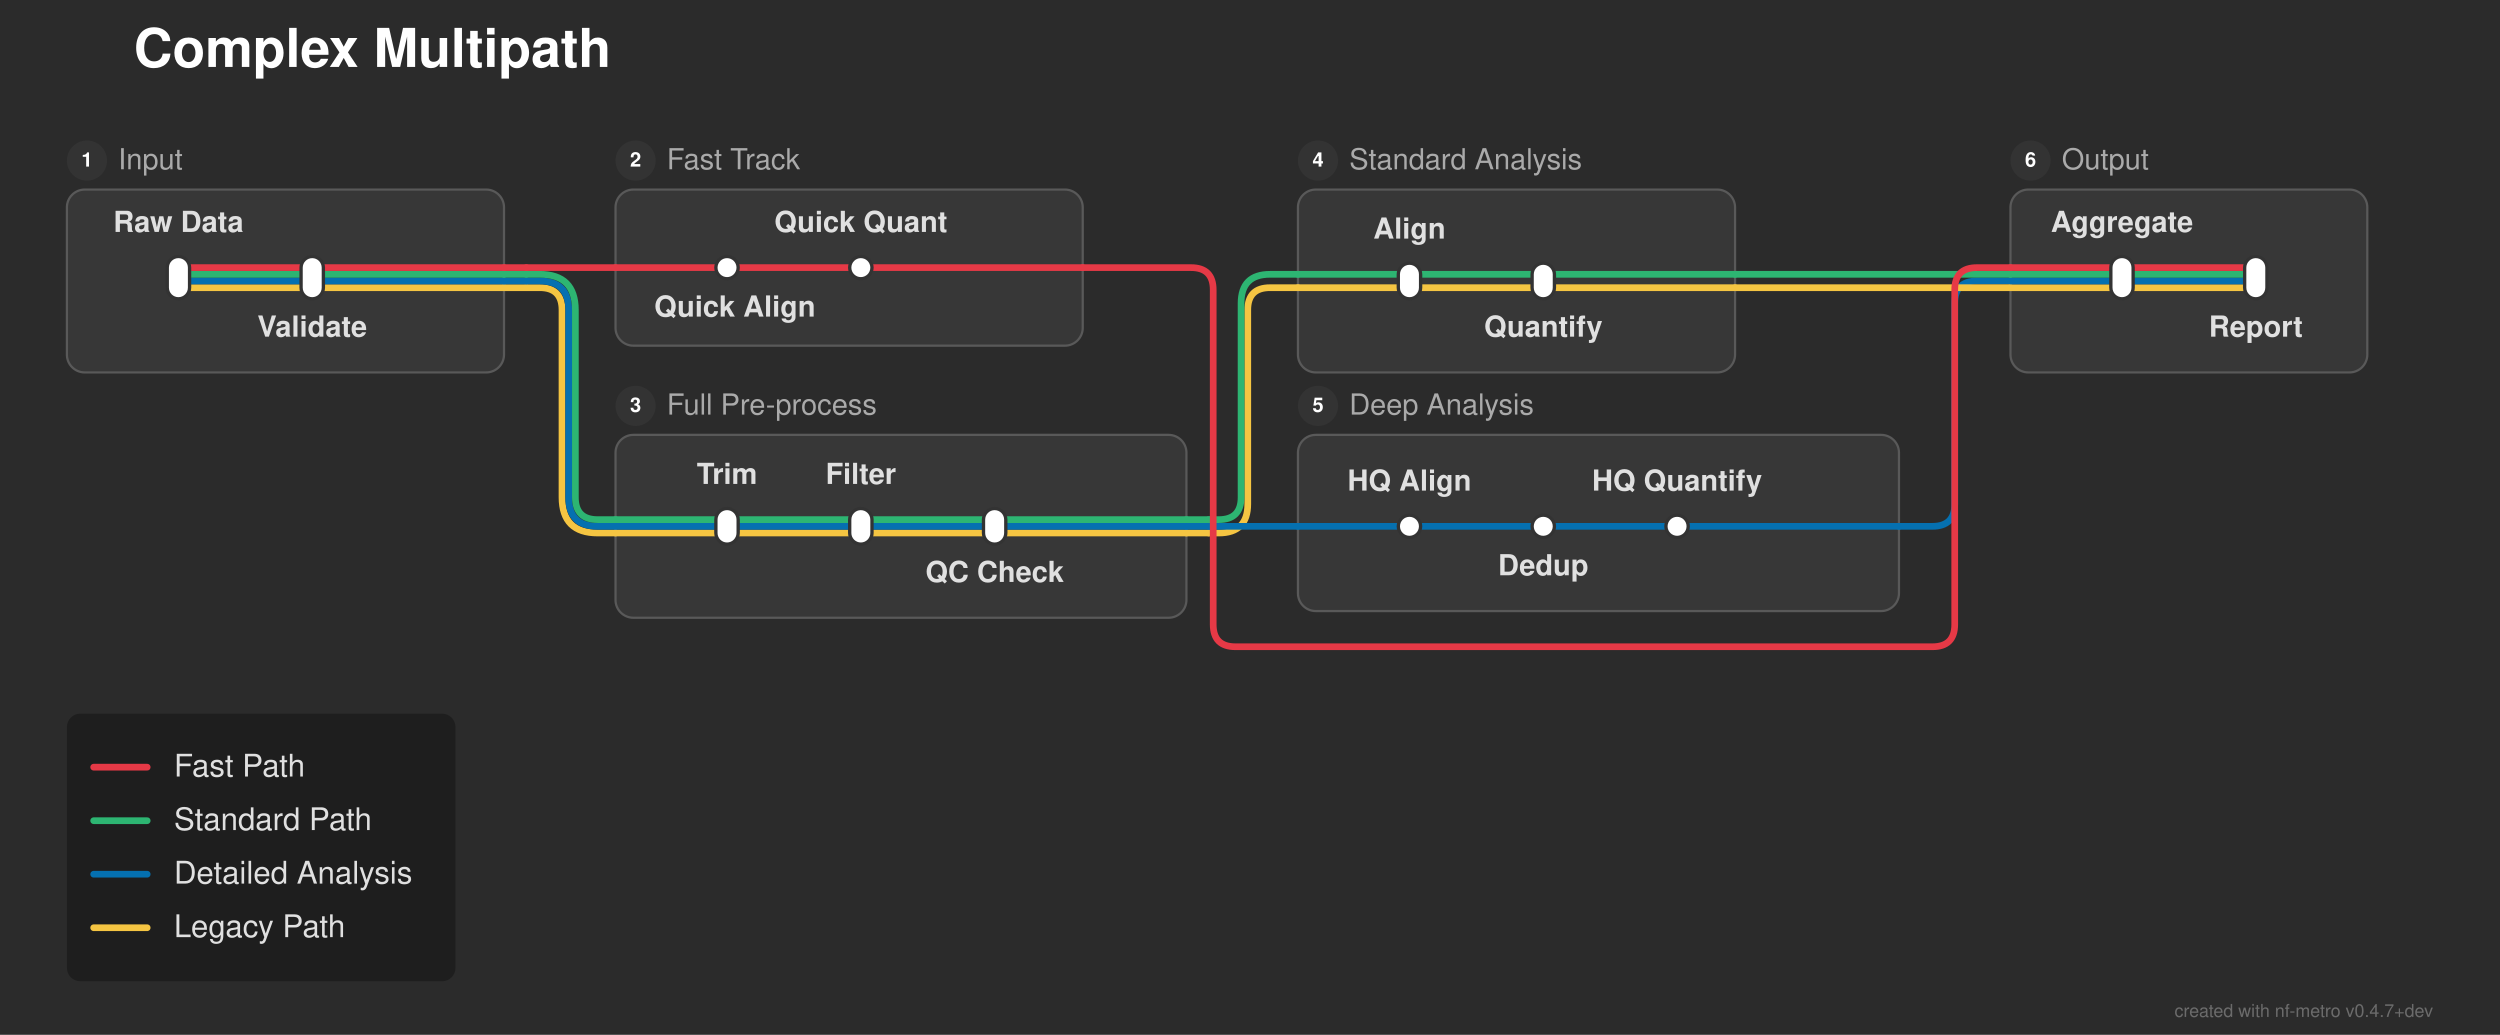
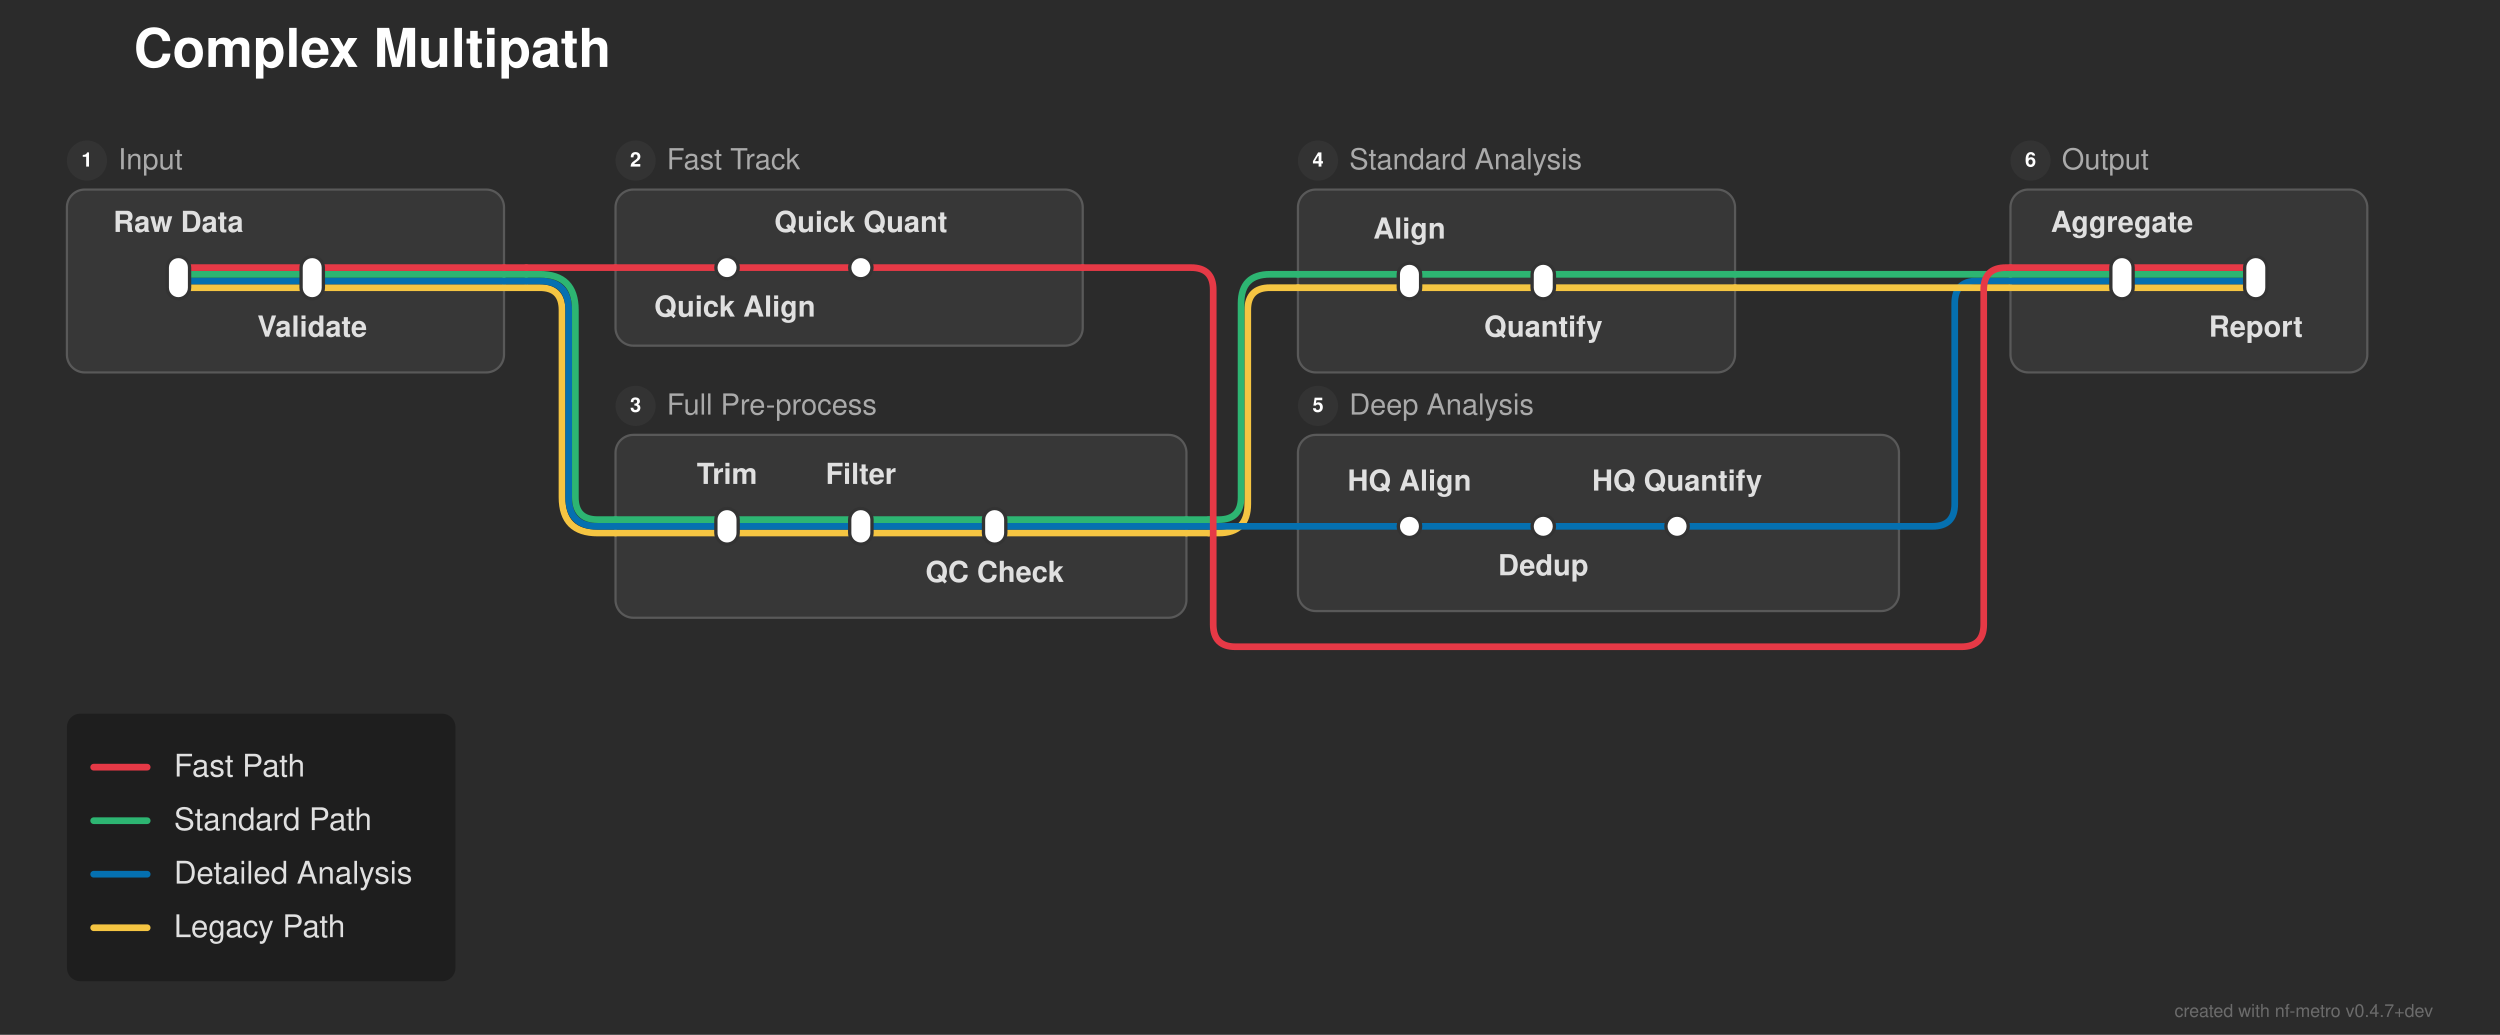
<svg xmlns="http://www.w3.org/2000/svg" width="1121" height="464" viewBox="0 0 1121 464">
  <defs>
</defs>
  <rect x="0" y="0" width="1121" height="464" fill="#2b2b2b" />
  <text x="60.0" y="30.0" font-size="24.0" fill="#ffffff" font-family="'Helvetica Neue', Helvetica, Arial, sans-serif" font-weight="bold" class="nf-metro-title">Complex Multipath</text>
  <rect x="30.0" y="85.0" width="196.0" height="82.0" rx="8" ry="8" fill="#373737" stroke="#595959" stroke-width="1.0" />
  <circle cx="39.0" cy="72.0" r="9" fill="#333333" class="nf-metro-section-num-circle" />
  <text x="39.0" y="72.0" font-size="9" fill="#ffffff" font-family="'Helvetica Neue', Helvetica, Arial, sans-serif" font-weight="bold" text-anchor="middle" dy="0.3em">1</text>
  <text x="53.0" y="72.0" font-size="13.0" fill="#aaaaaa" font-family="'Helvetica Neue', Helvetica, Arial, sans-serif" dy="0.3em" class="nf-metro-section-label">Input</text>
  <rect x="276.0" y="85.0" width="209.5" height="70.0" rx="8" ry="8" fill="#373737" stroke="#595959" stroke-width="1.0" />
  <circle cx="285.0" cy="72.0" r="9" fill="#333333" class="nf-metro-section-num-circle" />
  <text x="285.0" y="72.0" font-size="9" fill="#ffffff" font-family="'Helvetica Neue', Helvetica, Arial, sans-serif" font-weight="bold" text-anchor="middle" dy="0.3em">2</text>
  <text x="299.0" y="72.0" font-size="13.0" fill="#aaaaaa" font-family="'Helvetica Neue', Helvetica, Arial, sans-serif" dy="0.3em" class="nf-metro-section-label">Fast Track</text>
  <rect x="276.0" y="195.0" width="256.0" height="82.0" rx="8" ry="8" fill="#373737" stroke="#595959" stroke-width="1.0" />
  <circle cx="285.0" cy="182.0" r="9" fill="#333333" class="nf-metro-section-num-circle" />
  <text x="285.0" y="182.0" font-size="9" fill="#ffffff" font-family="'Helvetica Neue', Helvetica, Arial, sans-serif" font-weight="bold" text-anchor="middle" dy="0.3em">3</text>
  <text x="299.0" y="182.0" font-size="13.0" fill="#aaaaaa" font-family="'Helvetica Neue', Helvetica, Arial, sans-serif" dy="0.3em" class="nf-metro-section-label">Full Pre-process</text>
  <rect x="582.0" y="85.0" width="196.0" height="82.0" rx="8" ry="8" fill="#373737" stroke="#595959" stroke-width="1.0" />
  <circle cx="591.0" cy="72.0" r="9" fill="#333333" class="nf-metro-section-num-circle" />
  <text x="591.0" y="72.0" font-size="9" fill="#ffffff" font-family="'Helvetica Neue', Helvetica, Arial, sans-serif" font-weight="bold" text-anchor="middle" dy="0.3em">4</text>
  <text x="605.0" y="72.0" font-size="13.0" fill="#aaaaaa" font-family="'Helvetica Neue', Helvetica, Arial, sans-serif" dy="0.3em" class="nf-metro-section-label">Standard Analysis</text>
  <rect x="582.0" y="195.0" width="269.5" height="79.0" rx="8" ry="8" fill="#373737" stroke="#595959" stroke-width="1.0" />
  <circle cx="591.0" cy="182.0" r="9" fill="#333333" class="nf-metro-section-num-circle" />
  <text x="591.0" y="182.0" font-size="9" fill="#ffffff" font-family="'Helvetica Neue', Helvetica, Arial, sans-serif" font-weight="bold" text-anchor="middle" dy="0.3em">5</text>
  <text x="605.0" y="182.0" font-size="13.0" fill="#aaaaaa" font-family="'Helvetica Neue', Helvetica, Arial, sans-serif" dy="0.3em" class="nf-metro-section-label">Deep Analysis</text>
  <rect x="901.5" y="85.0" width="160.0" height="82.0" rx="8" ry="8" fill="#373737" stroke="#595959" stroke-width="1.0" />
  <circle cx="910.5" cy="72.0" r="9" fill="#333333" class="nf-metro-section-num-circle" />
  <text x="910.5" y="72.0" font-size="9" fill="#ffffff" font-family="'Helvetica Neue', Helvetica, Arial, sans-serif" font-weight="bold" text-anchor="middle" dy="0.3em">6</text>
  <text x="924.5" y="72.0" font-size="13.0" fill="#aaaaaa" font-family="'Helvetica Neue', Helvetica, Arial, sans-serif" dy="0.3em" class="nf-metro-section-label">Output</text>
  <path d="M326.0,239.0 L386.0,239.0" stroke="#f5c542" stroke-width="3.0" stroke-linecap="round" />
  <path d="M386.0,239.0 L446.0,239.0" stroke="#f5c542" stroke-width="3.0" stroke-linecap="round" />
  <path d="M276.0,239.0 L326.0,239.0" stroke="#f5c542" stroke-width="3.0" stroke-linecap="round" />
  <path d="M446.0,239.0 L532.0,239.0" stroke="#f5c542" stroke-width="3.0" stroke-linecap="round" />
  <path d="M532.0,239.0 L542.0,239.0" stroke="#f5c542" stroke-width="3.0" stroke-linecap="round" />
  <path d="M542.0,239.0 L546.5,239.0 Q559.5,239.0,559.5,226.0 L559.5,139.0 Q559.5,129.0,569.5,129.0 L582.0,129.0" stroke="#f5c542" stroke-width="3.0" fill="none" stroke-linecap="round" stroke-linejoin="round" />
  <path d="M326.0,236.0 L386.0,236.0" stroke="#0570b0" stroke-width="3.0" stroke-linecap="round" />
  <path d="M386.0,236.0 L446.0,236.0" stroke="#0570b0" stroke-width="3.0" stroke-linecap="round" />
  <path d="M632.0,236.0 L692.0,236.0" stroke="#0570b0" stroke-width="3.0" stroke-linecap="round" />
  <path d="M692.0,236.0 L752.0,236.0" stroke="#0570b0" stroke-width="3.0" stroke-linecap="round" />
  <path d="M276.0,236.0 L326.0,236.0" stroke="#0570b0" stroke-width="3.0" stroke-linecap="round" />
  <path d="M446.0,236.0 L532.0,236.0" stroke="#0570b0" stroke-width="3.0" stroke-linecap="round" />
  <path d="M582.0,236.0 L632.0,236.0" stroke="#0570b0" stroke-width="3.0" stroke-linecap="round" />
  <path d="M752.0,236.0 L851.5,236.0" stroke="#0570b0" stroke-width="3.0" stroke-linecap="round" />
  <path d="M532.0,236.0 L542.0,236.0" stroke="#0570b0" stroke-width="3.0" stroke-linecap="round" />
  <path d="M542.0,236.0 L582.0,236.0" stroke="#0570b0" stroke-width="3.0" stroke-linecap="round" />
  <path d="M851.5,236.0 L866.5,236.0 Q876.5,236.0,876.5,226.0 L876.5,136.0 Q876.5,126.0,886.5,126.0 L901.5,126.0" stroke="#0570b0" stroke-width="3.0" fill="none" stroke-linecap="round" stroke-linejoin="round" />
  <path d="M326.0,233.0 L386.0,233.0" stroke="#2db572" stroke-width="3.0" stroke-linecap="round" />
  <path d="M386.0,233.0 L446.0,233.0" stroke="#2db572" stroke-width="3.0" stroke-linecap="round" />
  <path d="M276.0,233.0 L326.0,233.0" stroke="#2db572" stroke-width="3.0" stroke-linecap="round" />
  <path d="M446.0,233.0 L532.0,233.0" stroke="#2db572" stroke-width="3.0" stroke-linecap="round" />
  <path d="M532.0,233.0 L542.0,233.0" stroke="#2db572" stroke-width="3.0" stroke-linecap="round" />
  <path d="M542.0,233.0 L546.5,233.0 Q556.5,233.0,556.5,223.0 L556.5,136.0 Q556.5,123.0,569.5,123.0 L582.0,123.0" stroke="#2db572" stroke-width="3.0" fill="none" stroke-linecap="round" stroke-linejoin="round" />
  <path d="M80.0,129.0 L140.0,129.0" stroke="#f5c542" stroke-width="3.0" stroke-linecap="round" />
  <path d="M632.0,129.0 L692.0,129.0" stroke="#f5c542" stroke-width="3.0" stroke-linecap="round" />
  <path d="M951.5,129.0 L1011.5,129.0" stroke="#f5c542" stroke-width="3.0" stroke-linecap="round" />
  <path d="M140.0,129.0 L226.0,129.0" stroke="#f5c542" stroke-width="3.0" stroke-linecap="round" />
  <path d="M582.0,129.0 L632.0,129.0" stroke="#f5c542" stroke-width="3.0" stroke-linecap="round" />
  <path d="M692.0,129.0 L778.0,129.0" stroke="#f5c542" stroke-width="3.0" stroke-linecap="round" />
  <path d="M901.5,129.0 L951.5,129.0" stroke="#f5c542" stroke-width="3.0" stroke-linecap="round" />
  <path d="M226.0,129.0 L236.0,129.0" stroke="#f5c542" stroke-width="3.0" stroke-linecap="round" />
  <path d="M236.0,129.0 L242.0,129.0 Q252.0,129.0,252.0,139.0 L252.0,223.0 Q252.0,239.0,268.0,239.0 L276.0,239.0" stroke="#f5c542" stroke-width="3.0" fill="none" stroke-linecap="round" stroke-linejoin="round" />
  <path d="M778.0,129.0 L901.5,129.0" stroke="#f5c542" stroke-width="3.0" stroke-linecap="round" />
  <path d="M80.0,126.0 L140.0,126.0" stroke="#0570b0" stroke-width="3.0" stroke-linecap="round" />
  <path d="M951.5,126.0 L1011.5,126.0" stroke="#0570b0" stroke-width="3.0" stroke-linecap="round" />
  <path d="M140.0,126.0 L226.0,126.0" stroke="#0570b0" stroke-width="3.0" stroke-linecap="round" />
  <path d="M901.5,126.0 L951.5,126.0" stroke="#0570b0" stroke-width="3.0" stroke-linecap="round" />
  <path d="M226.0,126.0 L236.0,126.0" stroke="#0570b0" stroke-width="3.0" stroke-linecap="round" />
  <path d="M236.0,126.0 L242.0,126.0 Q255.0,126.0,255.0,139.0 L255.0,223.0 Q255.0,236.0,268.0,236.0 L276.0,236.0" stroke="#0570b0" stroke-width="3.0" fill="none" stroke-linecap="round" stroke-linejoin="round" />
  <path d="M80.0,123.0 L140.0,123.0" stroke="#2db572" stroke-width="3.0" stroke-linecap="round" />
  <path d="M632.0,123.0 L692.0,123.0" stroke="#2db572" stroke-width="3.0" stroke-linecap="round" />
  <path d="M951.5,123.0 L1011.5,123.0" stroke="#2db572" stroke-width="3.0" stroke-linecap="round" />
  <path d="M140.0,123.0 L226.0,123.0" stroke="#2db572" stroke-width="3.0" stroke-linecap="round" />
  <path d="M582.0,123.0 L632.0,123.0" stroke="#2db572" stroke-width="3.0" stroke-linecap="round" />
  <path d="M692.0,123.0 L778.0,123.0" stroke="#2db572" stroke-width="3.0" stroke-linecap="round" />
  <path d="M901.5,123.0 L951.5,123.0" stroke="#2db572" stroke-width="3.0" stroke-linecap="round" />
  <path d="M226.0,123.0 L236.0,123.0" stroke="#2db572" stroke-width="3.0" stroke-linecap="round" />
  <path d="M236.0,123.0 L242.0,123.0 Q258.0,123.0,258.0,139.0 L258.0,223.0 Q258.0,233.0,268.0,233.0 L276.0,233.0" stroke="#2db572" stroke-width="3.0" fill="none" stroke-linecap="round" stroke-linejoin="round" />
  <path d="M778.0,123.0 L901.5,123.0" stroke="#2db572" stroke-width="3.0" stroke-linecap="round" />
  <path d="M80.0,120.0 L140.0,120.0" stroke="#e63946" stroke-width="3.0" stroke-linecap="round" />
  <path d="M326.0,120.0 L386.0,120.0" stroke="#e63946" stroke-width="3.0" stroke-linecap="round" />
  <path d="M951.5,120.0 L1011.5,120.0" stroke="#e63946" stroke-width="3.0" stroke-linecap="round" />
  <path d="M140.0,120.0 L226.0,120.0" stroke="#e63946" stroke-width="3.0" stroke-linecap="round" />
  <path d="M276.0,120.0 L326.0,120.0" stroke="#e63946" stroke-width="3.0" stroke-linecap="round" />
  <path d="M386.0,120.0 L485.5,120.0" stroke="#e63946" stroke-width="3.0" stroke-linecap="round" />
  <path d="M901.5,120.0 L951.5,120.0" stroke="#e63946" stroke-width="3.0" stroke-linecap="round" />
  <path d="M226.0,120.0 L236.0,120.0" stroke="#e63946" stroke-width="3.0" stroke-linecap="round" />
  <path d="M236.0,120.0 L276.0,120.0" stroke="#e63946" stroke-width="3.0" stroke-linecap="round" />
-   <path d="M485.5,120.0 L534.0,120.0 Q544.0,120.0,544.0,130.0 L544.0,280.0 Q544.0,290.0,554.0,290.0 L866.5,290.0 Q876.5,290.0,876.5,280.0 L876.5,130.0 Q876.5,120.0,886.5,120.0 L901.5,120.0" stroke="#e63946" stroke-width="3.0" fill="none" stroke-linecap="round" stroke-linejoin="round" />
+   <path d="M485.5,120.0 L534.0,120.0 Q544.0,120.0,544.0,130.0 L544.0,280.0 Q544.0,290.0,554.0,290.0 L879.5,290.0 Q889.5,290.0,889.5,280.0 L889.5,130.0 Q889.5,120.0,899.5,120.0 L901.5,120.0" stroke="#e63946" stroke-width="3.0" fill="none" stroke-linecap="round" stroke-linejoin="round" />
  <rect x="75.0" y="115.0" width="10.0" height="19.0" rx="5.0" ry="5.0" fill="#ffffff" stroke="#333333" stroke-width="1.5" />
  <rect x="135.0" y="115.0" width="10.0" height="19.0" rx="5.0" ry="5.0" fill="#ffffff" stroke="#333333" stroke-width="1.5" />
  <rect x="321.0" y="115.0" width="10.0" height="10.0" rx="5.0" ry="5.0" fill="#ffffff" stroke="#333333" stroke-width="1.5" />
  <rect x="381.0" y="115.0" width="10.0" height="10.0" rx="5.0" ry="5.0" fill="#ffffff" stroke="#333333" stroke-width="1.5" />
  <rect x="321.0" y="228.0" width="10.0" height="16.0" rx="5.0" ry="5.0" fill="#ffffff" stroke="#333333" stroke-width="1.5" />
  <rect x="381.0" y="228.0" width="10.0" height="16.0" rx="5.0" ry="5.0" fill="#ffffff" stroke="#333333" stroke-width="1.5" />
  <rect x="441.0" y="228.0" width="10.0" height="16.0" rx="5.0" ry="5.0" fill="#ffffff" stroke="#333333" stroke-width="1.5" />
  <rect x="627.0" y="118.0" width="10.0" height="16.0" rx="5.0" ry="5.0" fill="#ffffff" stroke="#333333" stroke-width="1.5" />
  <rect x="687.0" y="118.0" width="10.0" height="16.0" rx="5.0" ry="5.0" fill="#ffffff" stroke="#333333" stroke-width="1.5" />
  <rect x="627.0" y="231.0" width="10.0" height="10.0" rx="5.0" ry="5.0" fill="#ffffff" stroke="#333333" stroke-width="1.5" />
  <rect x="687.0" y="231.0" width="10.0" height="10.0" rx="5.0" ry="5.0" fill="#ffffff" stroke="#333333" stroke-width="1.5" />
  <rect x="747.0" y="231.0" width="10.0" height="10.0" rx="5.0" ry="5.0" fill="#ffffff" stroke="#333333" stroke-width="1.5" />
  <rect x="946.5" y="115.0" width="10.0" height="19.0" rx="5.0" ry="5.0" fill="#ffffff" stroke="#333333" stroke-width="1.5" />
  <rect x="1006.5" y="115.0" width="10.0" height="19.0" rx="5.0" ry="5.0" fill="#ffffff" stroke="#333333" stroke-width="1.5" />
  <text x="80.0" y="104.0" font-size="13.0" fill="#e0e0e0" font-family="'Helvetica Neue', Helvetica, Arial, sans-serif" font-weight="bold" text-anchor="middle" dominant-baseline="auto">Raw Data</text>
  <text x="329.5" y="136.0" font-size="13.0" fill="#e0e0e0" font-family="'Helvetica Neue', Helvetica, Arial, sans-serif" font-weight="bold" text-anchor="middle" dominant-baseline="hanging">Quick Align</text>
  <text x="951.5" y="104.0" font-size="13.0" fill="#e0e0e0" font-family="'Helvetica Neue', Helvetica, Arial, sans-serif" font-weight="bold" text-anchor="middle" dominant-baseline="auto">Aggregate</text>
  <text x="326.0" y="217.0" font-size="13.0" fill="#e0e0e0" font-family="'Helvetica Neue', Helvetica, Arial, sans-serif" font-weight="bold" text-anchor="middle" dominant-baseline="auto">Trim</text>
  <text x="632.0" y="107.0" font-size="13.0" fill="#e0e0e0" font-family="'Helvetica Neue', Helvetica, Arial, sans-serif" font-weight="bold" text-anchor="middle" dominant-baseline="auto">Align</text>
  <text x="632.0" y="220.0" font-size="13.0" fill="#e0e0e0" font-family="'Helvetica Neue', Helvetica, Arial, sans-serif" font-weight="bold" text-anchor="middle" dominant-baseline="auto">HQ Align</text>
  <text x="140.0" y="145.0" font-size="13.0" fill="#e0e0e0" font-family="'Helvetica Neue', Helvetica, Arial, sans-serif" font-weight="bold" text-anchor="middle" dominant-baseline="hanging">Validate</text>
  <text x="386.0" y="104.0" font-size="13.0" fill="#e0e0e0" font-family="'Helvetica Neue', Helvetica, Arial, sans-serif" font-weight="bold" text-anchor="middle" dominant-baseline="auto">Quick Quant</text>
  <text x="1011.5" y="145.0" font-size="13.0" fill="#e0e0e0" font-family="'Helvetica Neue', Helvetica, Arial, sans-serif" font-weight="bold" text-anchor="middle" dominant-baseline="hanging">Report</text>
  <text x="386.0" y="217.0" font-size="13.0" fill="#e0e0e0" font-family="'Helvetica Neue', Helvetica, Arial, sans-serif" font-weight="bold" text-anchor="middle" dominant-baseline="auto">Filter</text>
  <text x="692.0" y="145.0" font-size="13.0" fill="#e0e0e0" font-family="'Helvetica Neue', Helvetica, Arial, sans-serif" font-weight="bold" text-anchor="middle" dominant-baseline="hanging">Quantify</text>
  <text x="692.0" y="252.0" font-size="13.0" fill="#e0e0e0" font-family="'Helvetica Neue', Helvetica, Arial, sans-serif" font-weight="bold" text-anchor="middle" dominant-baseline="hanging">Dedup</text>
  <text x="446.0" y="255.0" font-size="13.0" fill="#e0e0e0" font-family="'Helvetica Neue', Helvetica, Arial, sans-serif" font-weight="bold" text-anchor="middle" dominant-baseline="hanging">QC Check</text>
  <text x="752.0" y="220.0" font-size="13.0" fill="#e0e0e0" font-family="'Helvetica Neue', Helvetica, Arial, sans-serif" font-weight="bold" text-anchor="middle" dominant-baseline="auto">HQ Quantify</text>
  <rect x="30.0" y="320.0" width="174.24" height="120.0" rx="6" ry="6" fill="rgba(0, 0, 0, 0.3)" />
  <path d="M42.0,344.0 L66.0,344.0" stroke="#e63946" stroke-width="3.0" stroke-linecap="round" />
  <text x="78.0" y="344.0" font-size="14.0" fill="#e0e0e0" font-family="'Helvetica Neue', Helvetica, Arial, sans-serif" dy="0.3em">Fast Path</text>
  <path d="M42.0,368.0 L66.0,368.0" stroke="#2db572" stroke-width="3.0" stroke-linecap="round" />
  <text x="78.0" y="368.0" font-size="14.0" fill="#e0e0e0" font-family="'Helvetica Neue', Helvetica, Arial, sans-serif" dy="0.3em">Standard Path</text>
  <path d="M42.0,392.0 L66.0,392.0" stroke="#0570b0" stroke-width="3.0" stroke-linecap="round" />
  <text x="78.0" y="392.0" font-size="14.0" fill="#e0e0e0" font-family="'Helvetica Neue', Helvetica, Arial, sans-serif" dy="0.3em">Detailed Analysis</text>
  <path d="M42.0,416.0 L66.0,416.0" stroke="#f5c542" stroke-width="3.0" stroke-linecap="round" />
  <text x="78.0" y="416.0" font-size="14.0" fill="#e0e0e0" font-family="'Helvetica Neue', Helvetica, Arial, sans-serif" dy="0.3em">Legacy Path</text>
  <text x="1091.0" y="456.0" font-size="8" fill="rgba(150, 150, 150, 0.6)" font-family="'Helvetica Neue', Helvetica, Arial, sans-serif" text-anchor="end">created with nf-metro v0.4.7+dev</text>
</svg>
